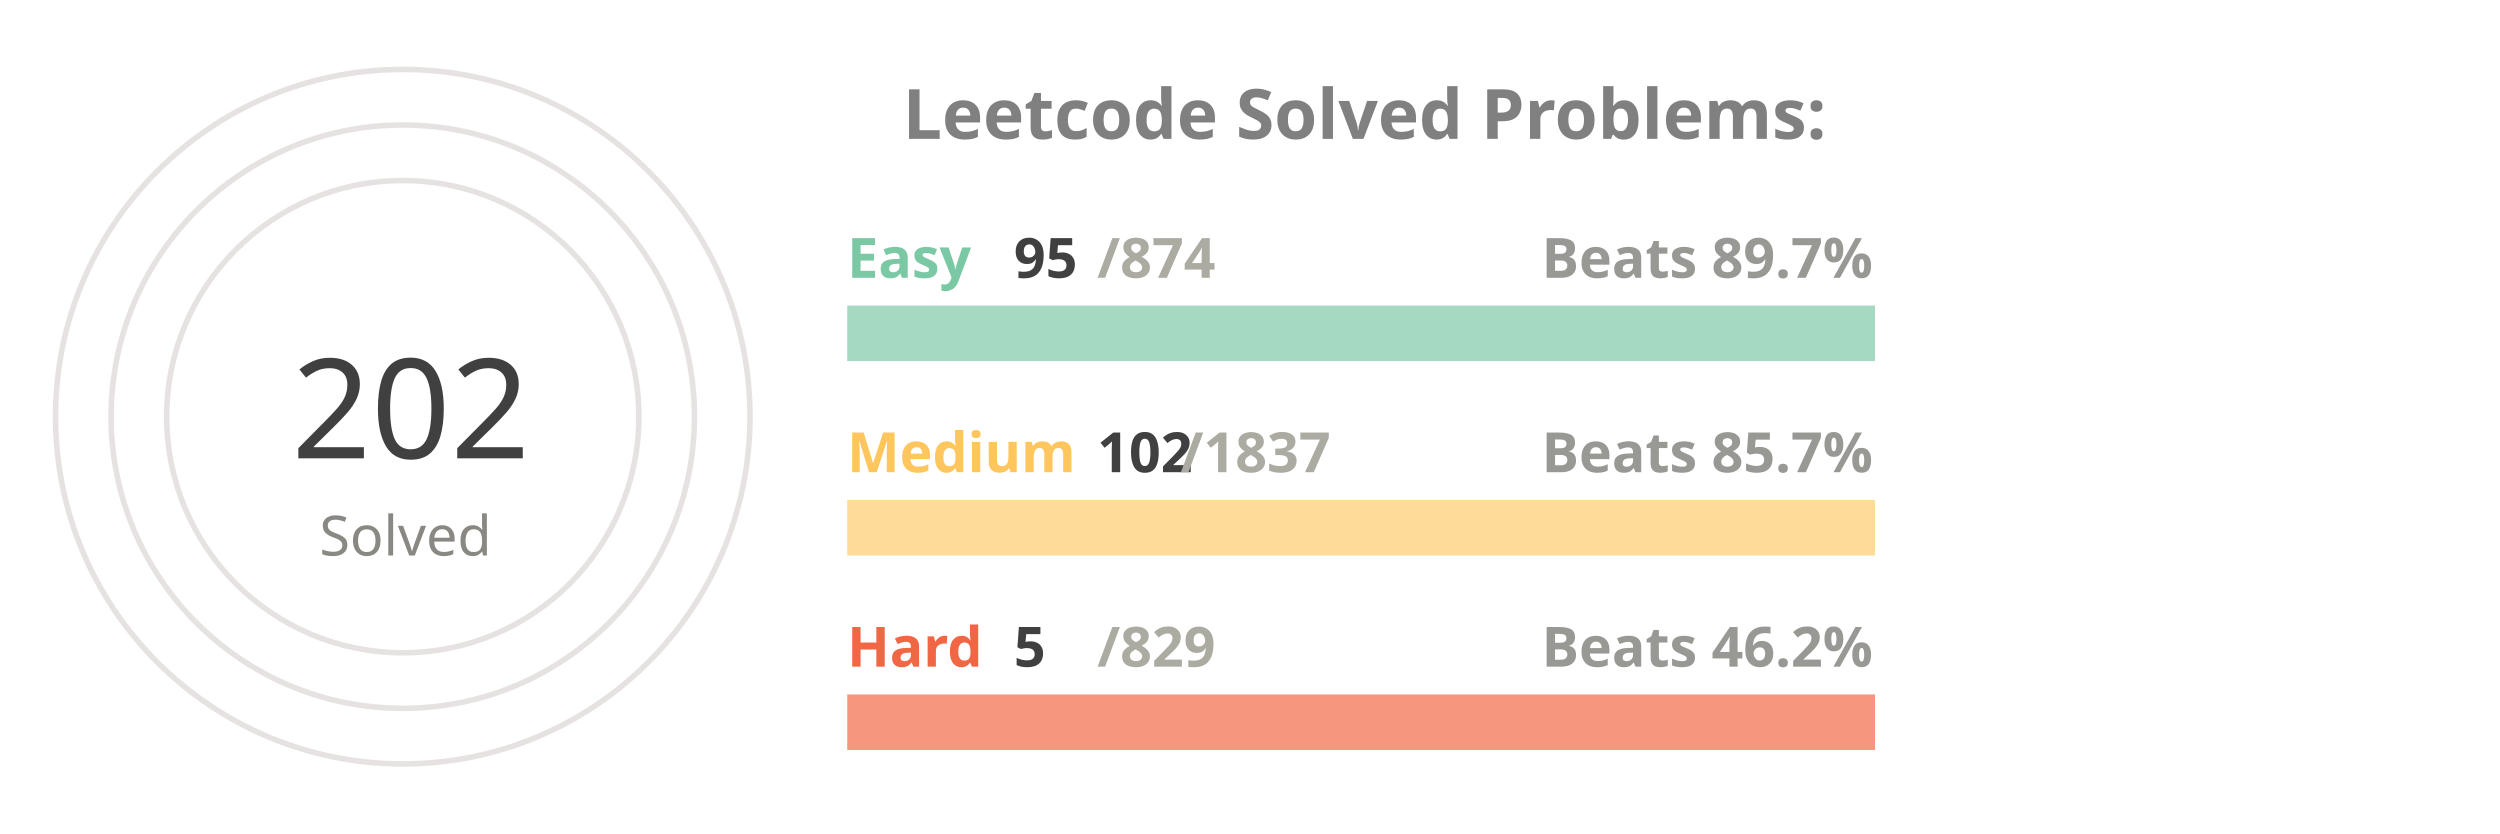
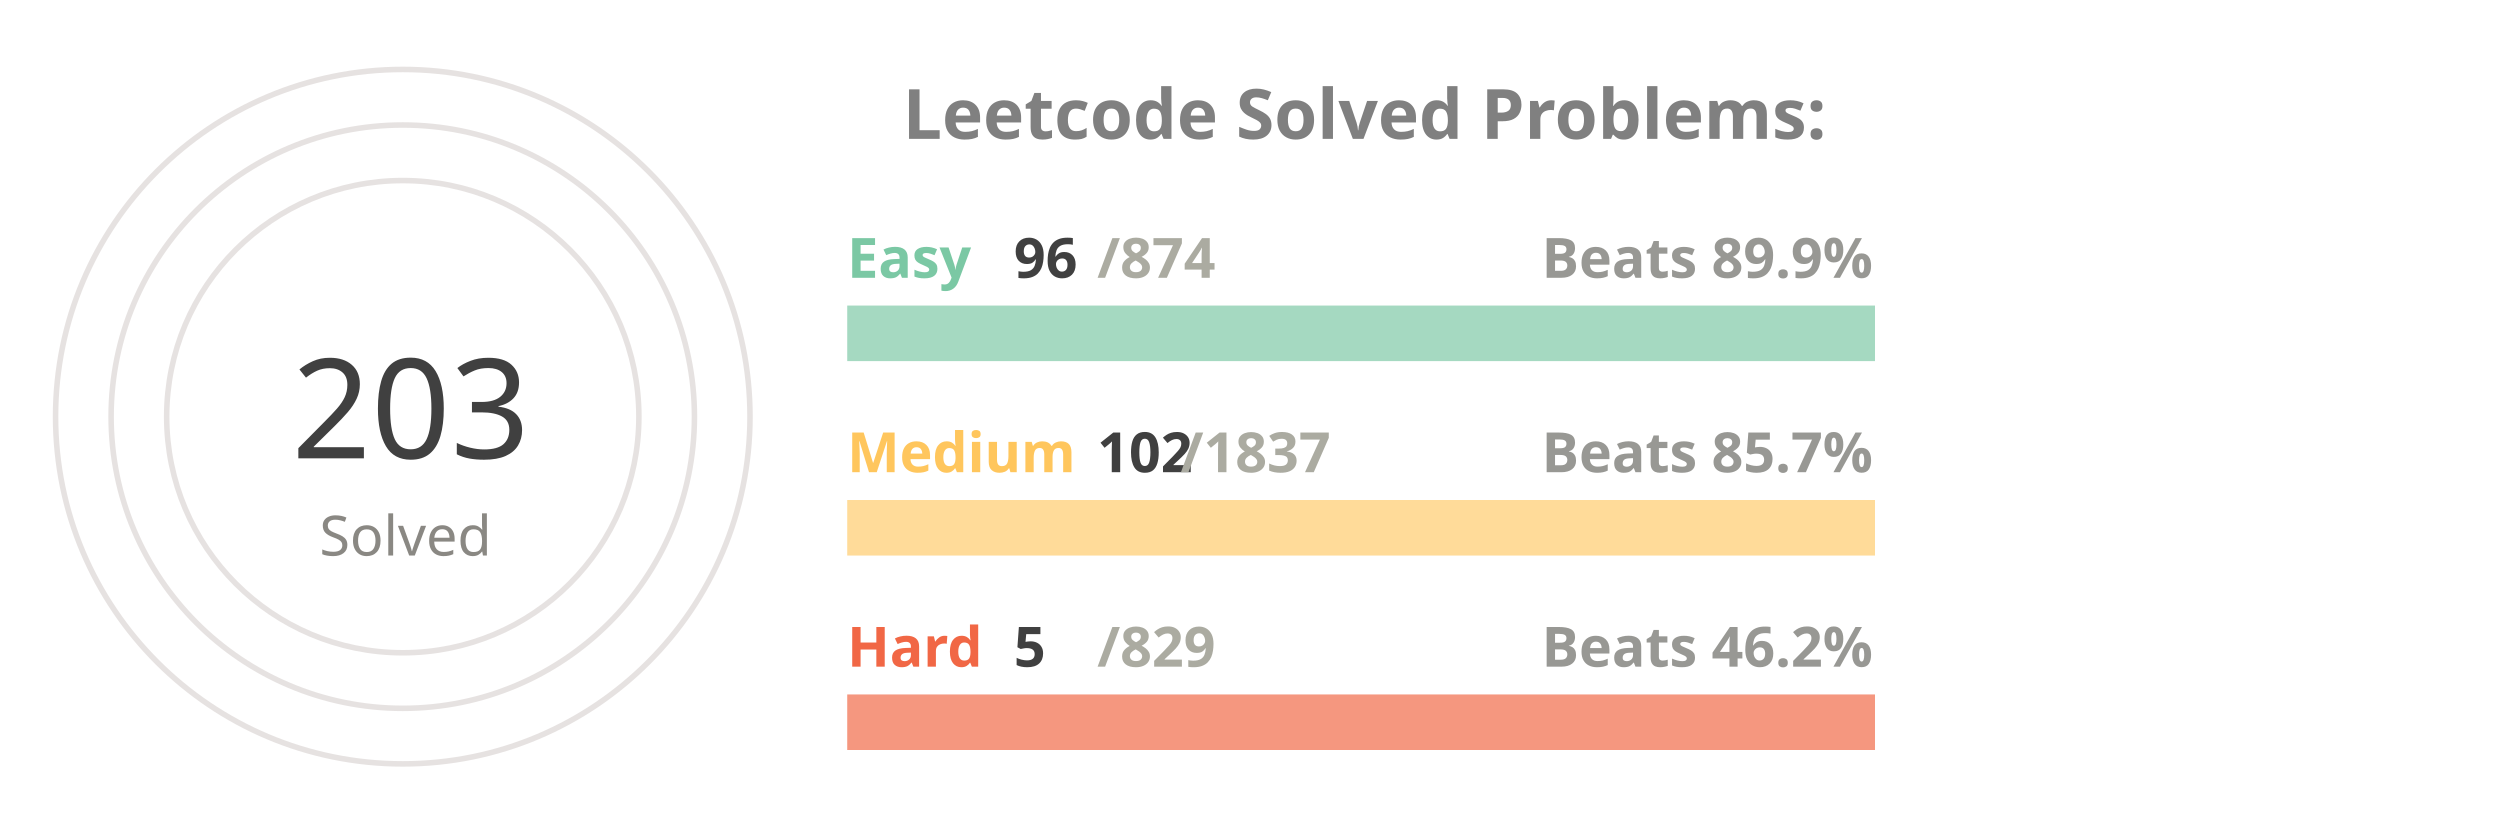
<svg xmlns="http://www.w3.org/2000/svg" viewBox="0 0 650 300" height="200px" width="600px">
  <style>
.label {
	font: bold 25px sans-serif;
	color: #404040;
	-webkit-text-stroke: 1px white;
  }
.name {
	font: bold 20px sans-serif;
	color: #404040;
  }

.line {
	stroke-dasharray: 1000;
	stroke-dashoffset: 1000;
	animation: dash 3.5s ease-in-out forwards;	
	animation-iteration-count: infinite;
	animation-direction: alternate-reverse;
}

.totalSum {
	font: 50px sans-serif;
}

.totalSumLabel {
	font: 20px sans-serif;
}

.path {
	stroke-dasharray: 1000;
	stroke-dashoffset: 1000;
	animation: dash 3.5s ease-in-out forwards;	
	animation-iteration-count: infinite;
	animation-direction: alternate-reverse;
}
  
@keyframes dash {
	to {
		stroke-dashoffset: 0;
	}
}

</style>
  <g stroke="#E6E2E1" fill="none" stroke-width="2">
    <circle cx="20" cy="150" r="125" />
    <circle cx="20" cy="150" r="105" />
    <circle cx="20" cy="150" r="85" />
  </g>
  <g fill="none" stroke-width="20">
    <line x1="180" y1="120" x2="550" y2="120" stroke="#a5d9c1" />
    <line x1="180" y1="190" x2="550" y2="190" stroke="#ffdb99" />
    <line x1="180" y1="260" x2="550" y2="260" stroke="#f5977f" />
  </g>
  <g fill="none" stroke-width="20" class="line">
    <line x1="180" y1="120" x2="220" y2="120" stroke="#7BC8A4" />
    <line x1="180" y1="190" x2="200" y2="190" stroke="#FFC65D" />
    <line x1="180" y1="260" x2="182" y2="260" stroke="#F16745" />
  </g>
  <g fill="none" stroke-width="20" stroke-linecap="round" class="path">
    <path d="M 20 25 A 125 125 45 0 1 93 48" stroke="#7BC8A4" />
    <path d="M 20 45 A 105 105 45 0 1 52 50" stroke="#FFC65D" />
    <path d="M 20 65 A 85 85 45 0 1 20 65" stroke="#F16745" />
  </g>
  <g class="name">
    <text x="180" y="100" fill="#7BC8A4">Easy</text>
-     <text x="240" y="100" fill="#404040">95</text>
+     <text x="240" y="100" fill="#404040">96</text>
    <text x="270" y="100" fill="#ABABA1">/874</text>
-     <text x="430" y="100" fill="#989894">Beats 89.7%</text>
+     <text x="430" y="100" fill="#989894">Beats 89.9%</text>
    <text x="180" y="170" fill="#FFC65D">Medium</text>
    <text x="270" y="170" fill="#404040">102</text>
    <text x="300" y="170" fill="#ABABA1">/1837</text>
    <text x="430" y="170" fill="#989894">Beats 85.7%</text>
    <text x="180" y="240" fill="#F16745">Hard</text>
    <text x="240" y="240" fill="#404040">5</text>
    <text x="270" y="240" fill="#ABABA1">/829</text>
    <text x="430" y="240" fill="#989894">Beats 46.2%</text>
  </g>
  <g>
-     <text x="-20" y="165" fill="#404040" class="totalSum">202</text>
+     <text x="-20" y="165" fill="#404040" class="totalSum">203</text>
    <text x="-10" y="200" fill="#8A8883" class="totalSumLabel">Solved</text>
  </g>
  <g class="label">
    <text x="200" y="50" fill="gray">Leetcode Solved Problems:</text>
  </g>
</svg>
